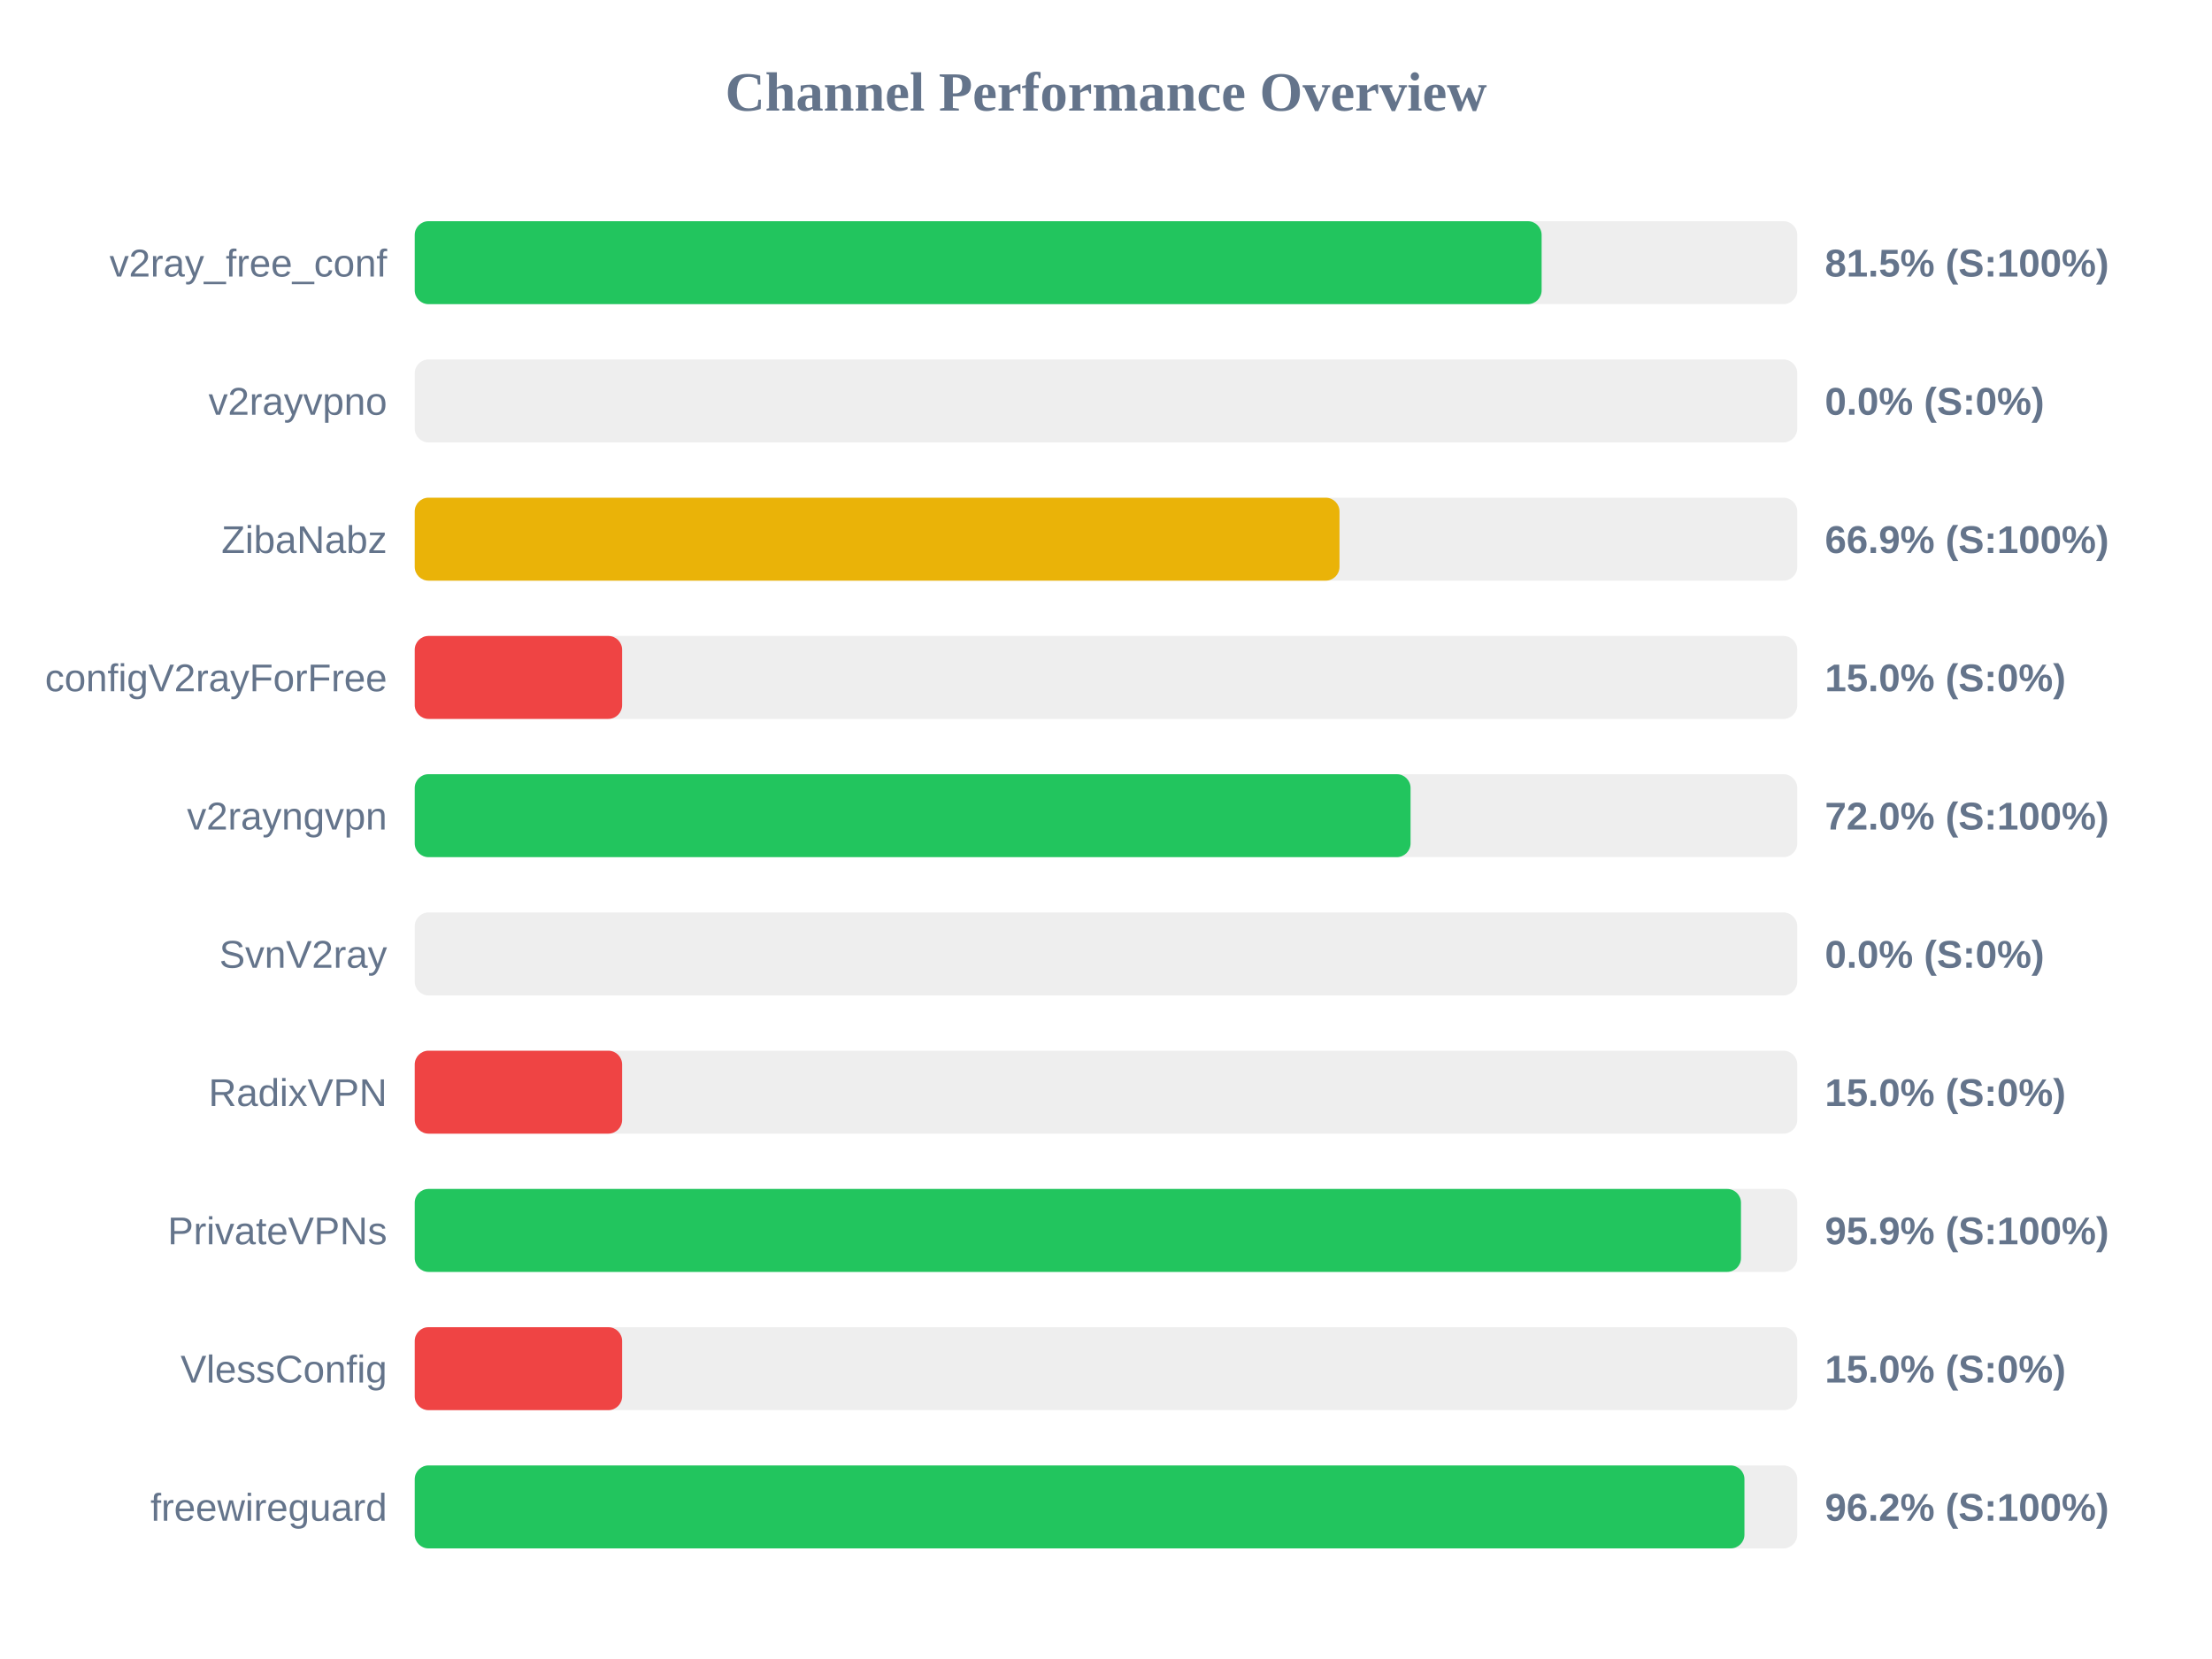
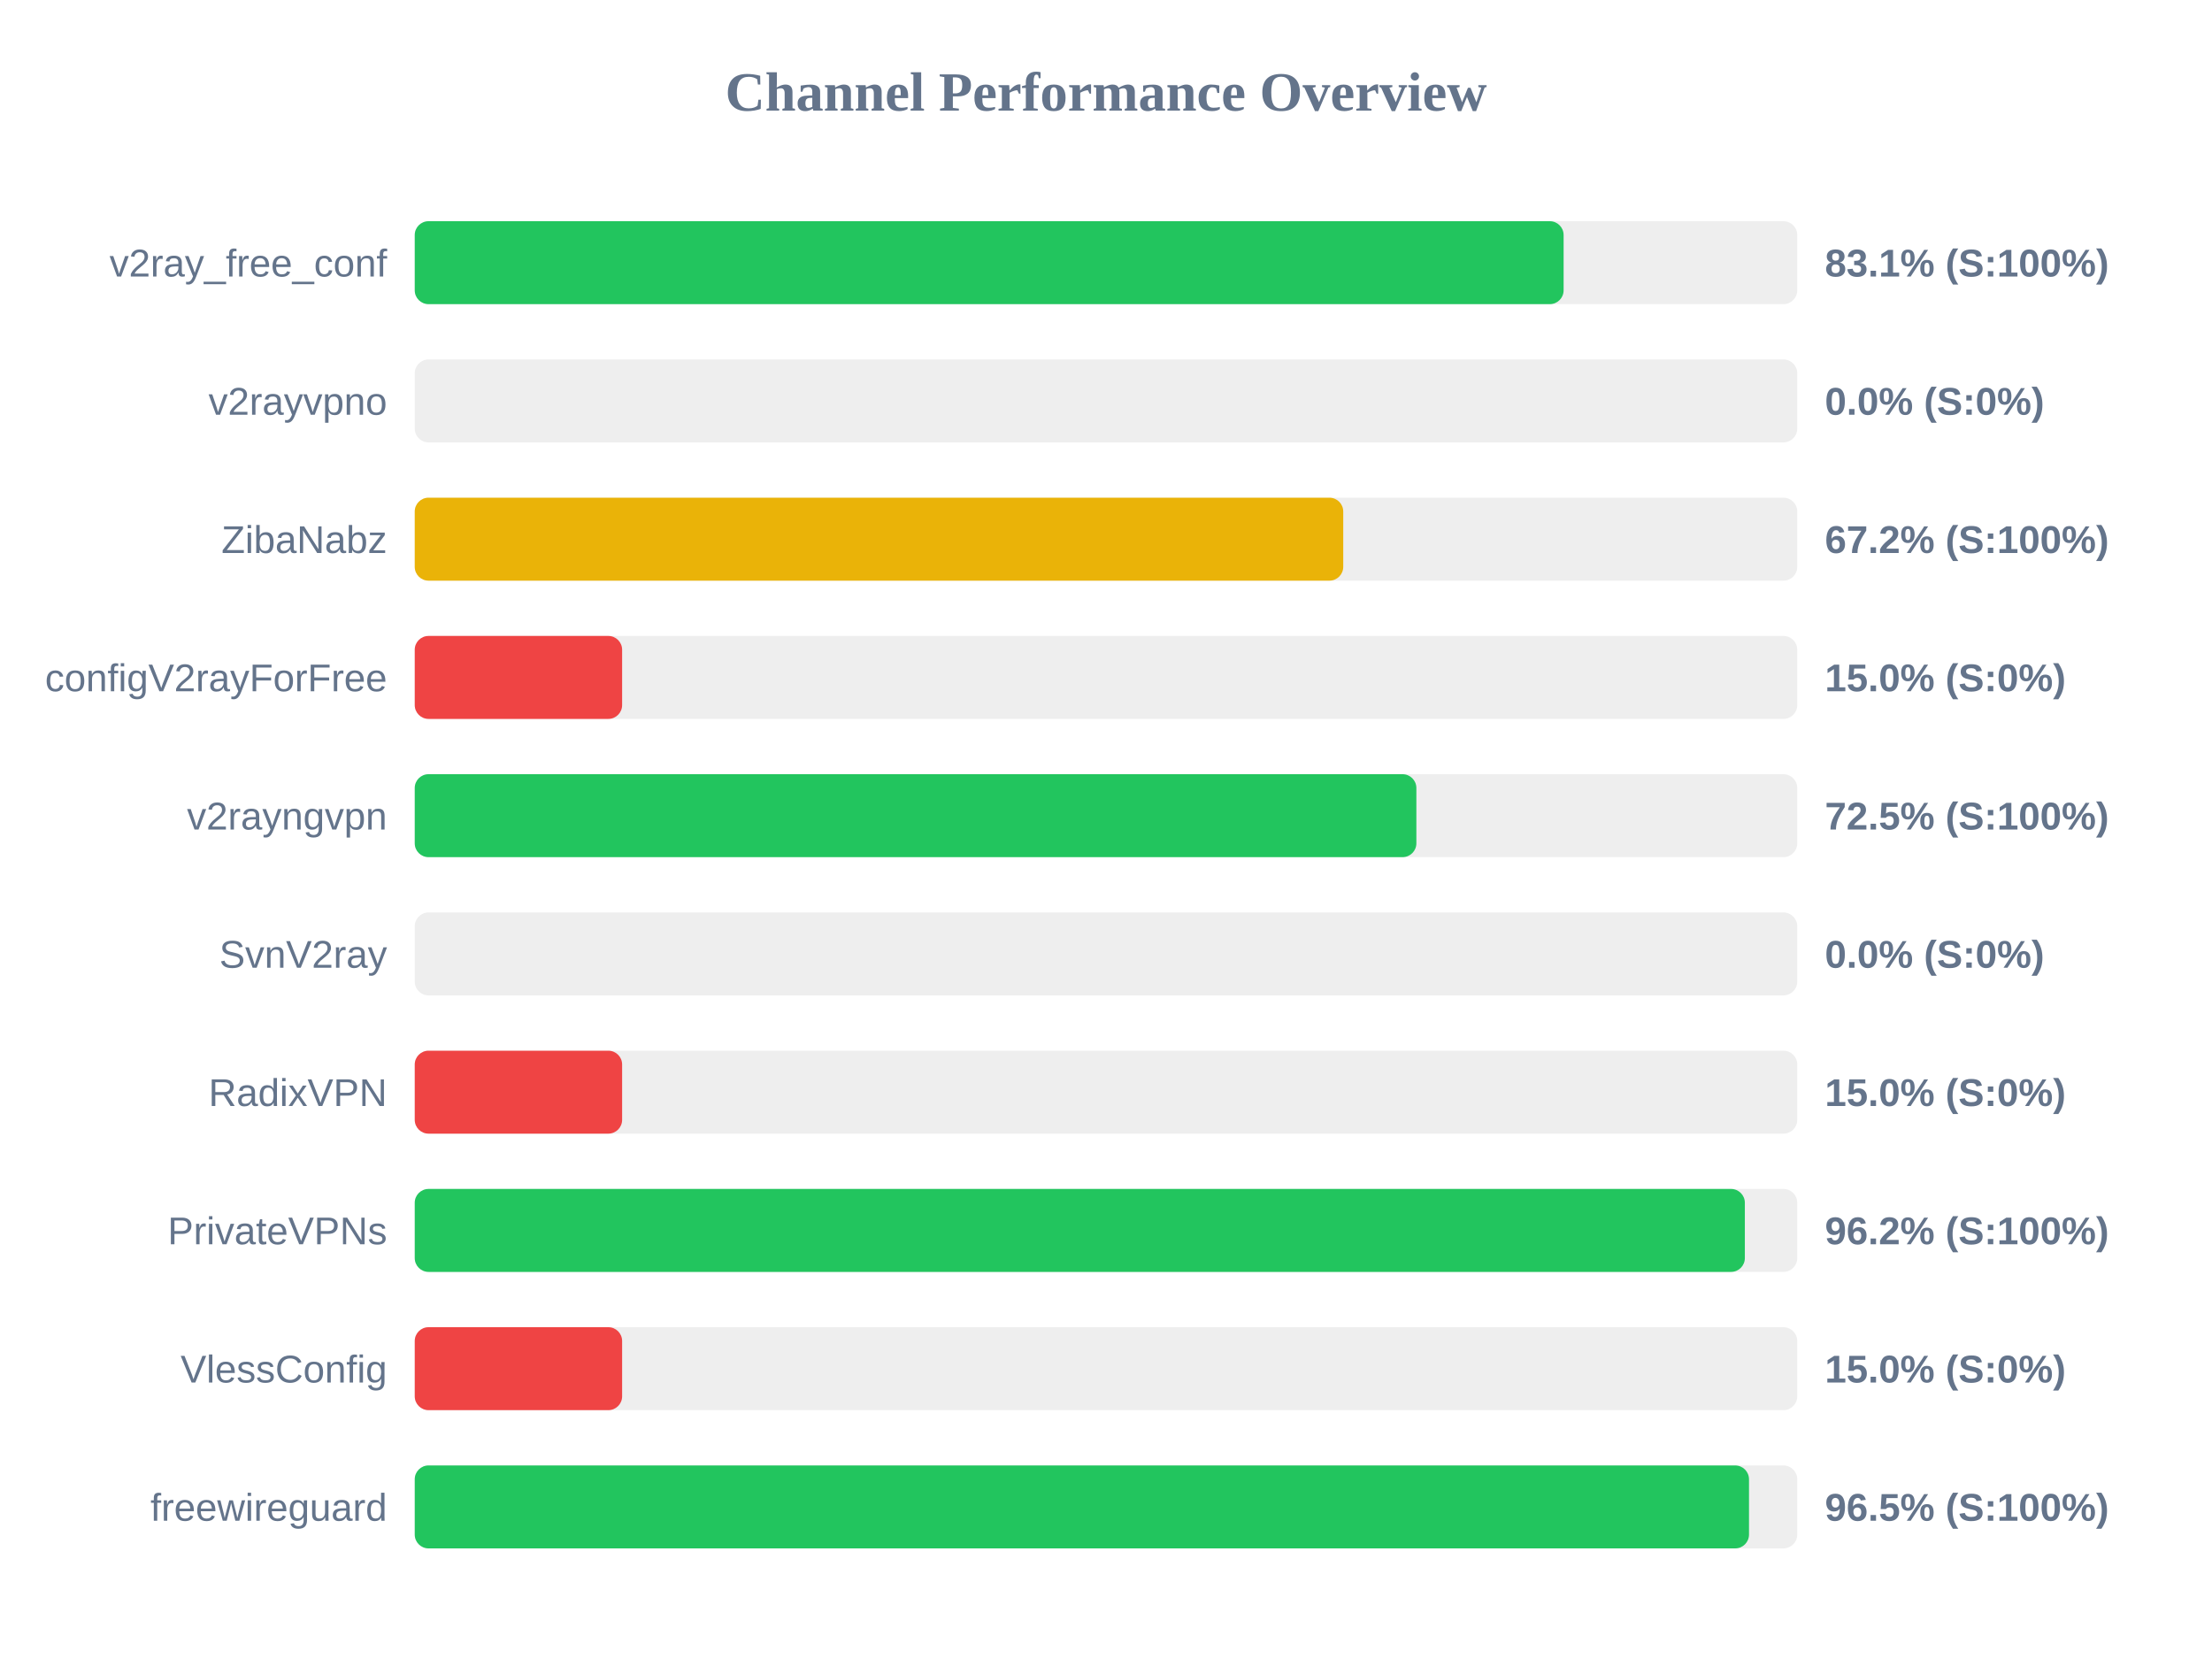
<svg xmlns="http://www.w3.org/2000/svg" width="800" height="600" version="1.1">
  <style>
        .row { font: 14px Arial; fill: #64748b; }
        .score { font: bold 14px Arial; fill: #64748b; }
    </style>
  <text x="400" y="40" text-anchor="middle" font-size="20px" font-weight="bold" fill="#64748b">Channel Performance Overview</text>
  <rect x="150" y="80" width="500" height="30" fill="#eee" rx="5" />
-   <rect x="150" y="80" width="407.55" height="30" fill="#22c55e" rx="5" />
+   <rect x="150" y="80" width="415.5" height="30" fill="#22c55e" rx="5" />
  <text x="140" y="100" text-anchor="end" class="row">v2ray_free_conf</text>
-   <text x="660" y="100" text-anchor="start" class="score">81.5% (S:100%)</text>
+   <text x="660" y="100" text-anchor="start" class="score">83.1% (S:100%)</text>
  <rect x="150" y="130" width="500" height="30" fill="#eee" rx="5" />
  <rect x="150" y="130" width="0.0" height="30" fill="#ef4444" rx="5" />
  <text x="140" y="150" text-anchor="end" class="row">v2rayvpno</text>
  <text x="660" y="150" text-anchor="start" class="score">0.0% (S:0%)</text>
  <rect x="150" y="180" width="500" height="30" fill="#eee" rx="5" />
-   <rect x="150" y="180" width="334.45" height="30" fill="#eab308" rx="5" />
+   <rect x="150" y="180" width="335.8" height="30" fill="#eab308" rx="5" />
  <text x="140" y="200" text-anchor="end" class="row">ZibaNabz</text>
-   <text x="660" y="200" text-anchor="start" class="score">66.9% (S:100%)</text>
+   <text x="660" y="200" text-anchor="start" class="score">67.2% (S:100%)</text>
  <rect x="150" y="230" width="500" height="30" fill="#eee" rx="5" />
  <rect x="150" y="230" width="75.0" height="30" fill="#ef4444" rx="5" />
  <text x="140" y="250" text-anchor="end" class="row">configV2rayForFree</text>
  <text x="660" y="250" text-anchor="start" class="score">15.0% (S:0%)</text>
  <rect x="150" y="280" width="500" height="30" fill="#eee" rx="5" />
-   <rect x="150" y="280" width="360.15" height="30" fill="#22c55e" rx="5" />
+   <rect x="150" y="280" width="362.25" height="30" fill="#22c55e" rx="5" />
  <text x="140" y="300" text-anchor="end" class="row">v2rayngvpn</text>
-   <text x="660" y="300" text-anchor="start" class="score">72.0% (S:100%)</text>
+   <text x="660" y="300" text-anchor="start" class="score">72.5% (S:100%)</text>
  <rect x="150" y="330" width="500" height="30" fill="#eee" rx="5" />
  <rect x="150" y="330" width="0.0" height="30" fill="#ef4444" rx="5" />
  <text x="140" y="350" text-anchor="end" class="row">SvnV2ray</text>
  <text x="660" y="350" text-anchor="start" class="score">0.0% (S:0%)</text>
  <rect x="150" y="380" width="500" height="30" fill="#eee" rx="5" />
  <rect x="150" y="380" width="75.0" height="30" fill="#ef4444" rx="5" />
  <text x="140" y="400" text-anchor="end" class="row">RadixVPN</text>
  <text x="660" y="400" text-anchor="start" class="score">15.0% (S:0%)</text>
  <rect x="150" y="430" width="500" height="30" fill="#eee" rx="5" />
-   <rect x="150" y="430" width="479.65" height="30" fill="#22c55e" rx="5" />
+   <rect x="150" y="430" width="481.05" height="30" fill="#22c55e" rx="5" />
  <text x="140" y="450" text-anchor="end" class="row">PrivateVPNs</text>
-   <text x="660" y="450" text-anchor="start" class="score">95.9% (S:100%)</text>
+   <text x="660" y="450" text-anchor="start" class="score">96.2% (S:100%)</text>
  <rect x="150" y="480" width="500" height="30" fill="#eee" rx="5" />
  <rect x="150" y="480" width="75.0" height="30" fill="#ef4444" rx="5" />
  <text x="140" y="500" text-anchor="end" class="row">VlessConfig</text>
  <text x="660" y="500" text-anchor="start" class="score">15.0% (S:0%)</text>
  <rect x="150" y="530" width="500" height="30" fill="#eee" rx="5" />
-   <rect x="150" y="530" width="480.9" height="30" fill="#22c55e" rx="5" />
+   <rect x="150" y="530" width="482.55" height="30" fill="#22c55e" rx="5" />
  <text x="140" y="550" text-anchor="end" class="row">freewireguard</text>
-   <text x="660" y="550" text-anchor="start" class="score">96.2% (S:100%)</text>
+   <text x="660" y="550" text-anchor="start" class="score">96.5% (S:100%)</text>
</svg>
